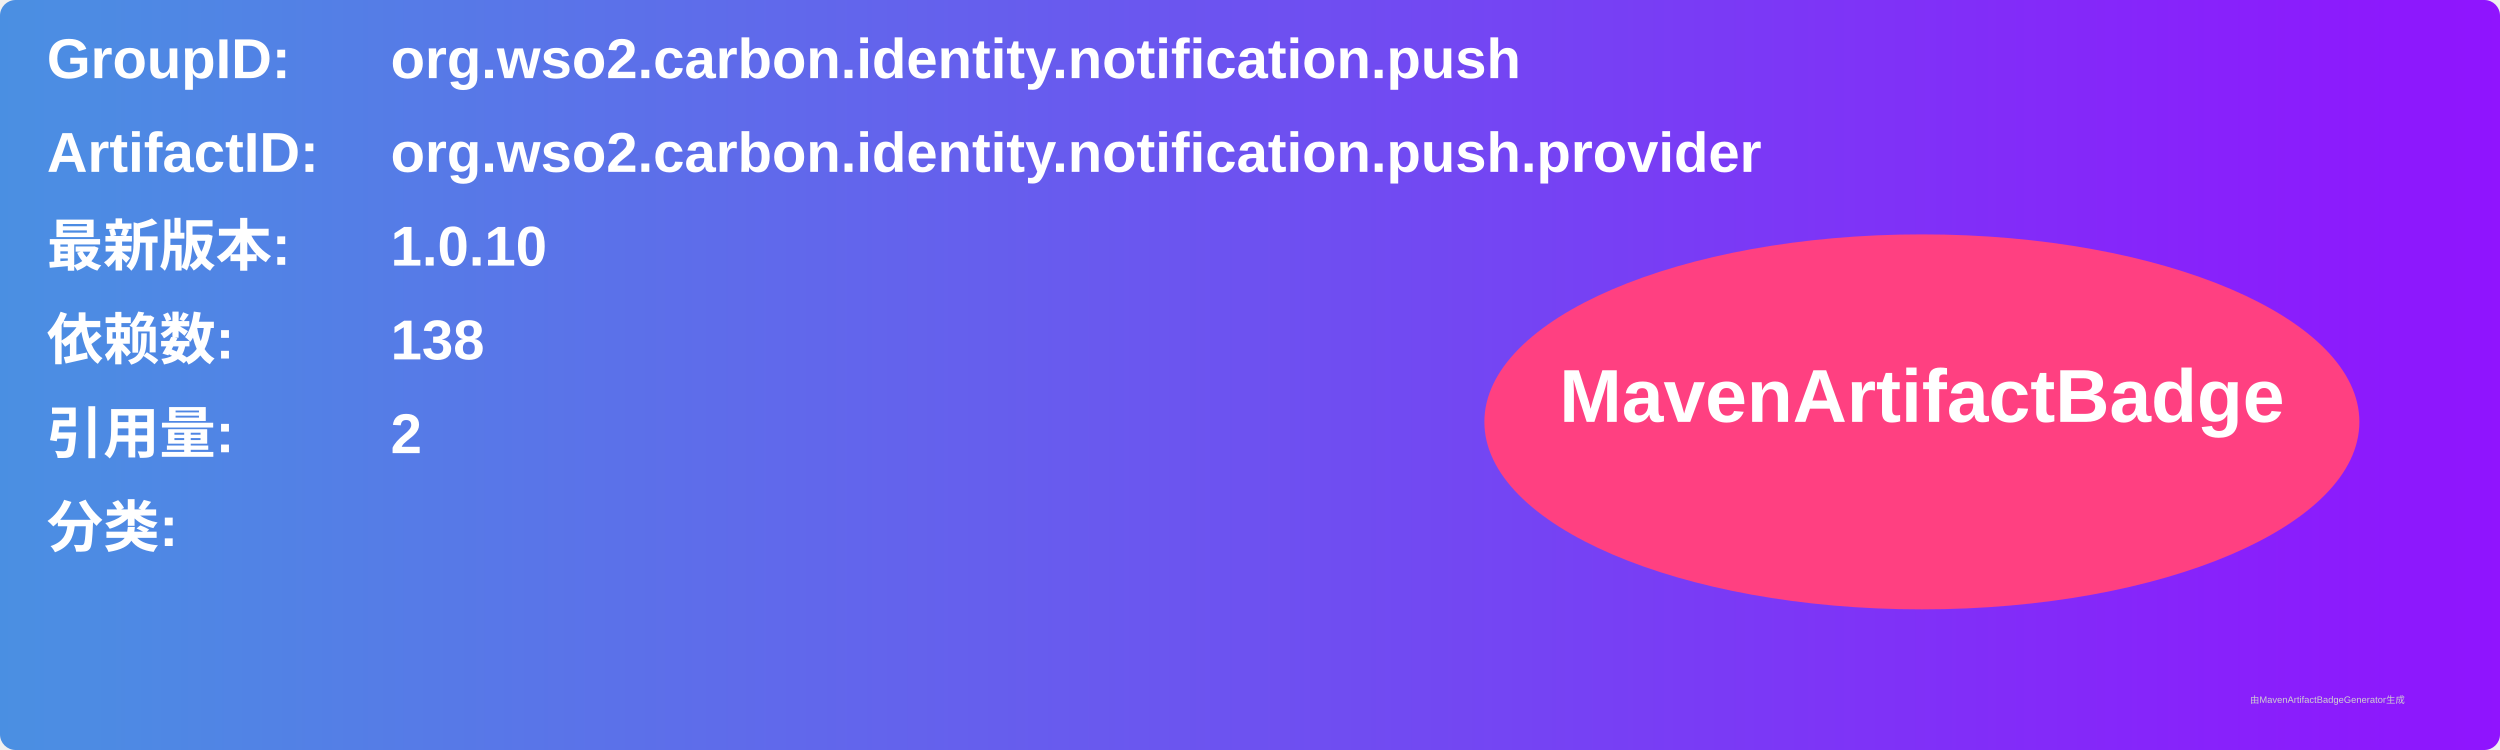
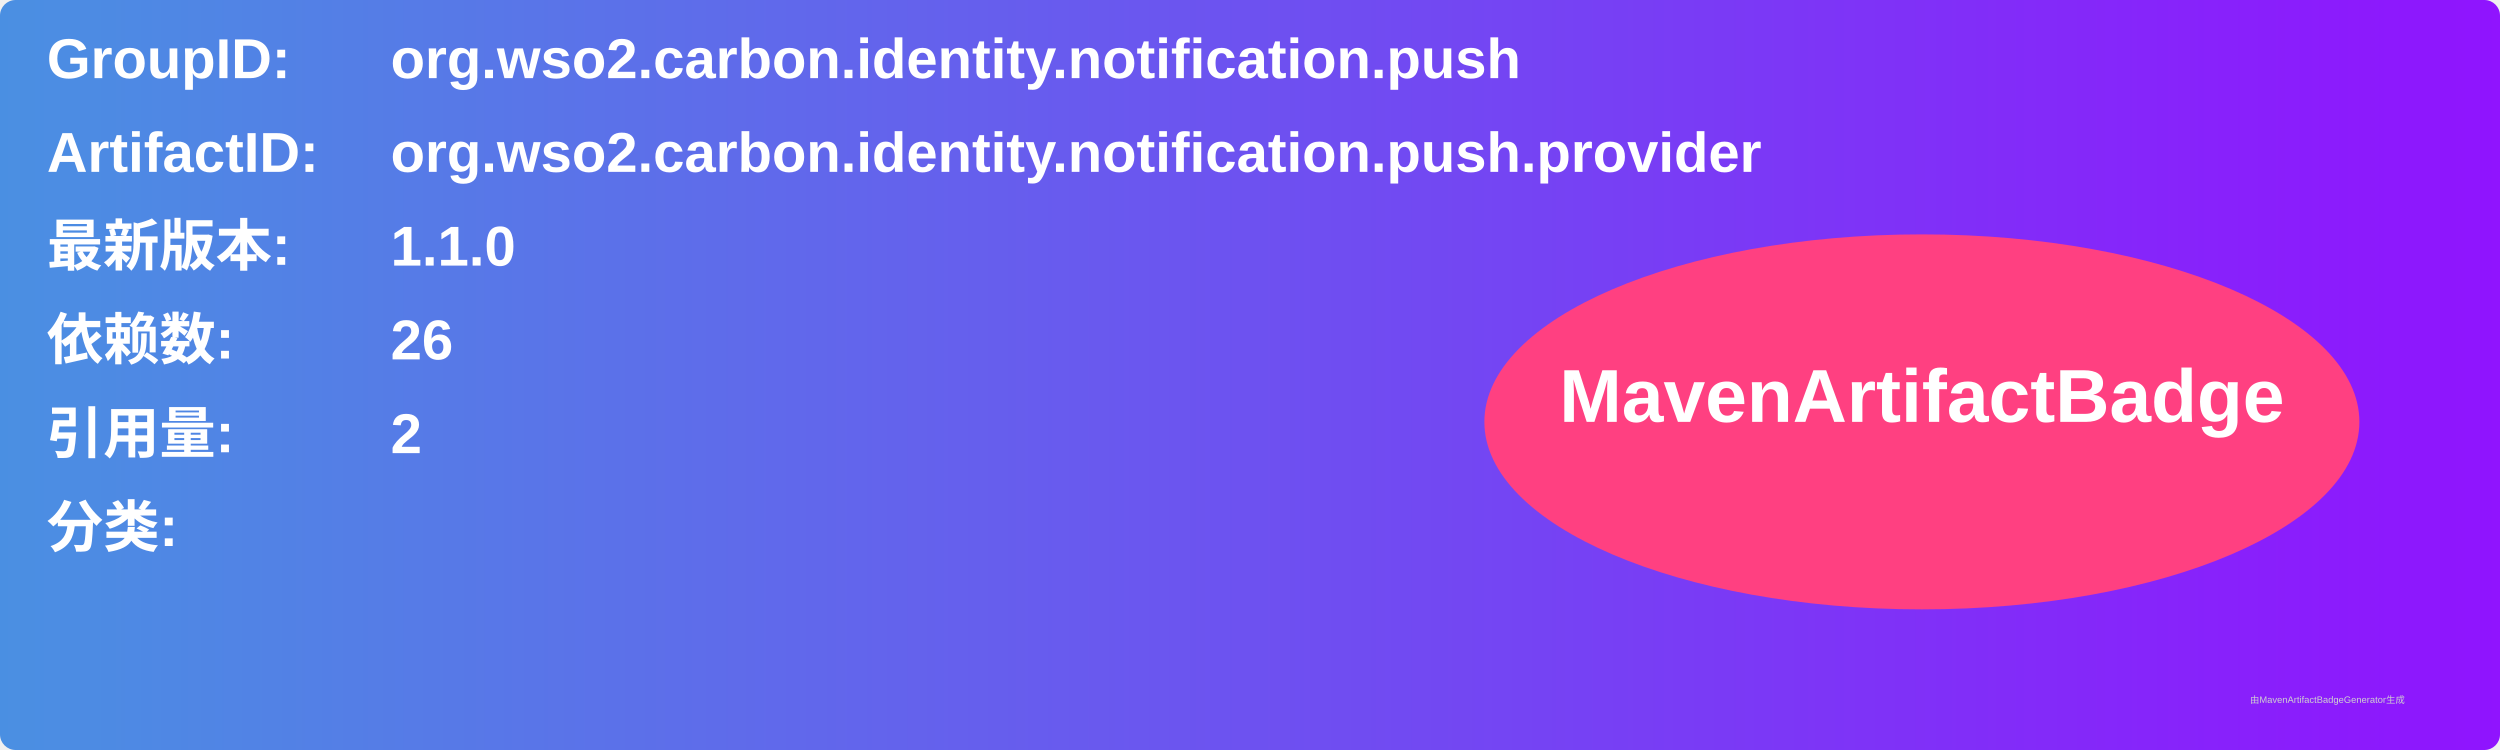
<svg xmlns="http://www.w3.org/2000/svg" width="800" height="240" viewBox="0 0 800 240">
  <linearGradient id="grad" x1="0%" y1="0%" x2="100%" y2="0%">
    <stop offset="0%" stop-color="#4a90e2" />
    <stop offset="100%" stop-color="#9013fe" />
  </linearGradient>
  <rect width="100%" height="100%" rx="5" ry="5" fill="url(#grad)" />
  <g transform="translate(15, 15)">
    <text x="0" y="10" font-family="Arial" font-size="18" fill="white" font-weight="bold" width="260">GroupID:</text>
    <text x="110" y="10" font-family="Arial" font-size="18" fill="white" font-weight="bold" width="460">org.wso2.carbon.identity.notification.push</text>
    <text x="0" y="40" font-family="Arial" font-size="18" fill="white" font-weight="bold" width="260">ArtifactID:</text>
    <text x="110" y="40" font-family="Arial" font-size="18" fill="white" font-weight="bold" width="460">org.wso2.carbon.identity.notification.push.provider</text>
    <text x="0" y="70" font-family="Arial" font-size="18" fill="white" font-weight="bold">最新版本:</text>
    <text x="110" y="70" font-family="Arial" font-size="18" fill="white" font-weight="bold">
-       <tspan font-weight="bold">1.0.10</tspan>
+       <tspan font-weight="bold">1.1.0</tspan>
    </text>
    <text x="0" y="100" font-family="Arial" font-size="18" fill="white" font-weight="bold">依赖数: </text>
    <text x="110" y="100" font-family="Arial" font-size="18" fill="white">
-       <tspan font-weight="bold">138</tspan>
+       <tspan font-weight="bold">26</tspan>
    </text>
    <text x="0" y="130" font-family="Arial" font-size="18" fill="white" font-weight="bold">引用量: </text>
    <text x="110" y="130" font-family="Arial" font-size="18" fill="white">
      <tspan font-weight="bold">2</tspan>
    </text>
    <text x="0" y="160" font-family="Arial" font-size="18" fill="white" font-weight="bold">分类:</text>
    <text x="10" y="190" font-family="Arial" font-size="10" fill="white">
      <tspan font-weight="bold" />
    </text>
    <ellipse cx="600" cy="120" rx="140" ry="60" fill="#ff4081" />
    <text x="600" y="120" text-anchor="middle" font-family="Arial" font-size="24" fill="white" font-weight="bold">MavenArtifactBadge</text>
  </g>
  <text x="720" y="225" font-family="Arial" font-size="3" fill="#d0d0d0">由MavenArtifactBadgeGenerator生成</text>
</svg>
